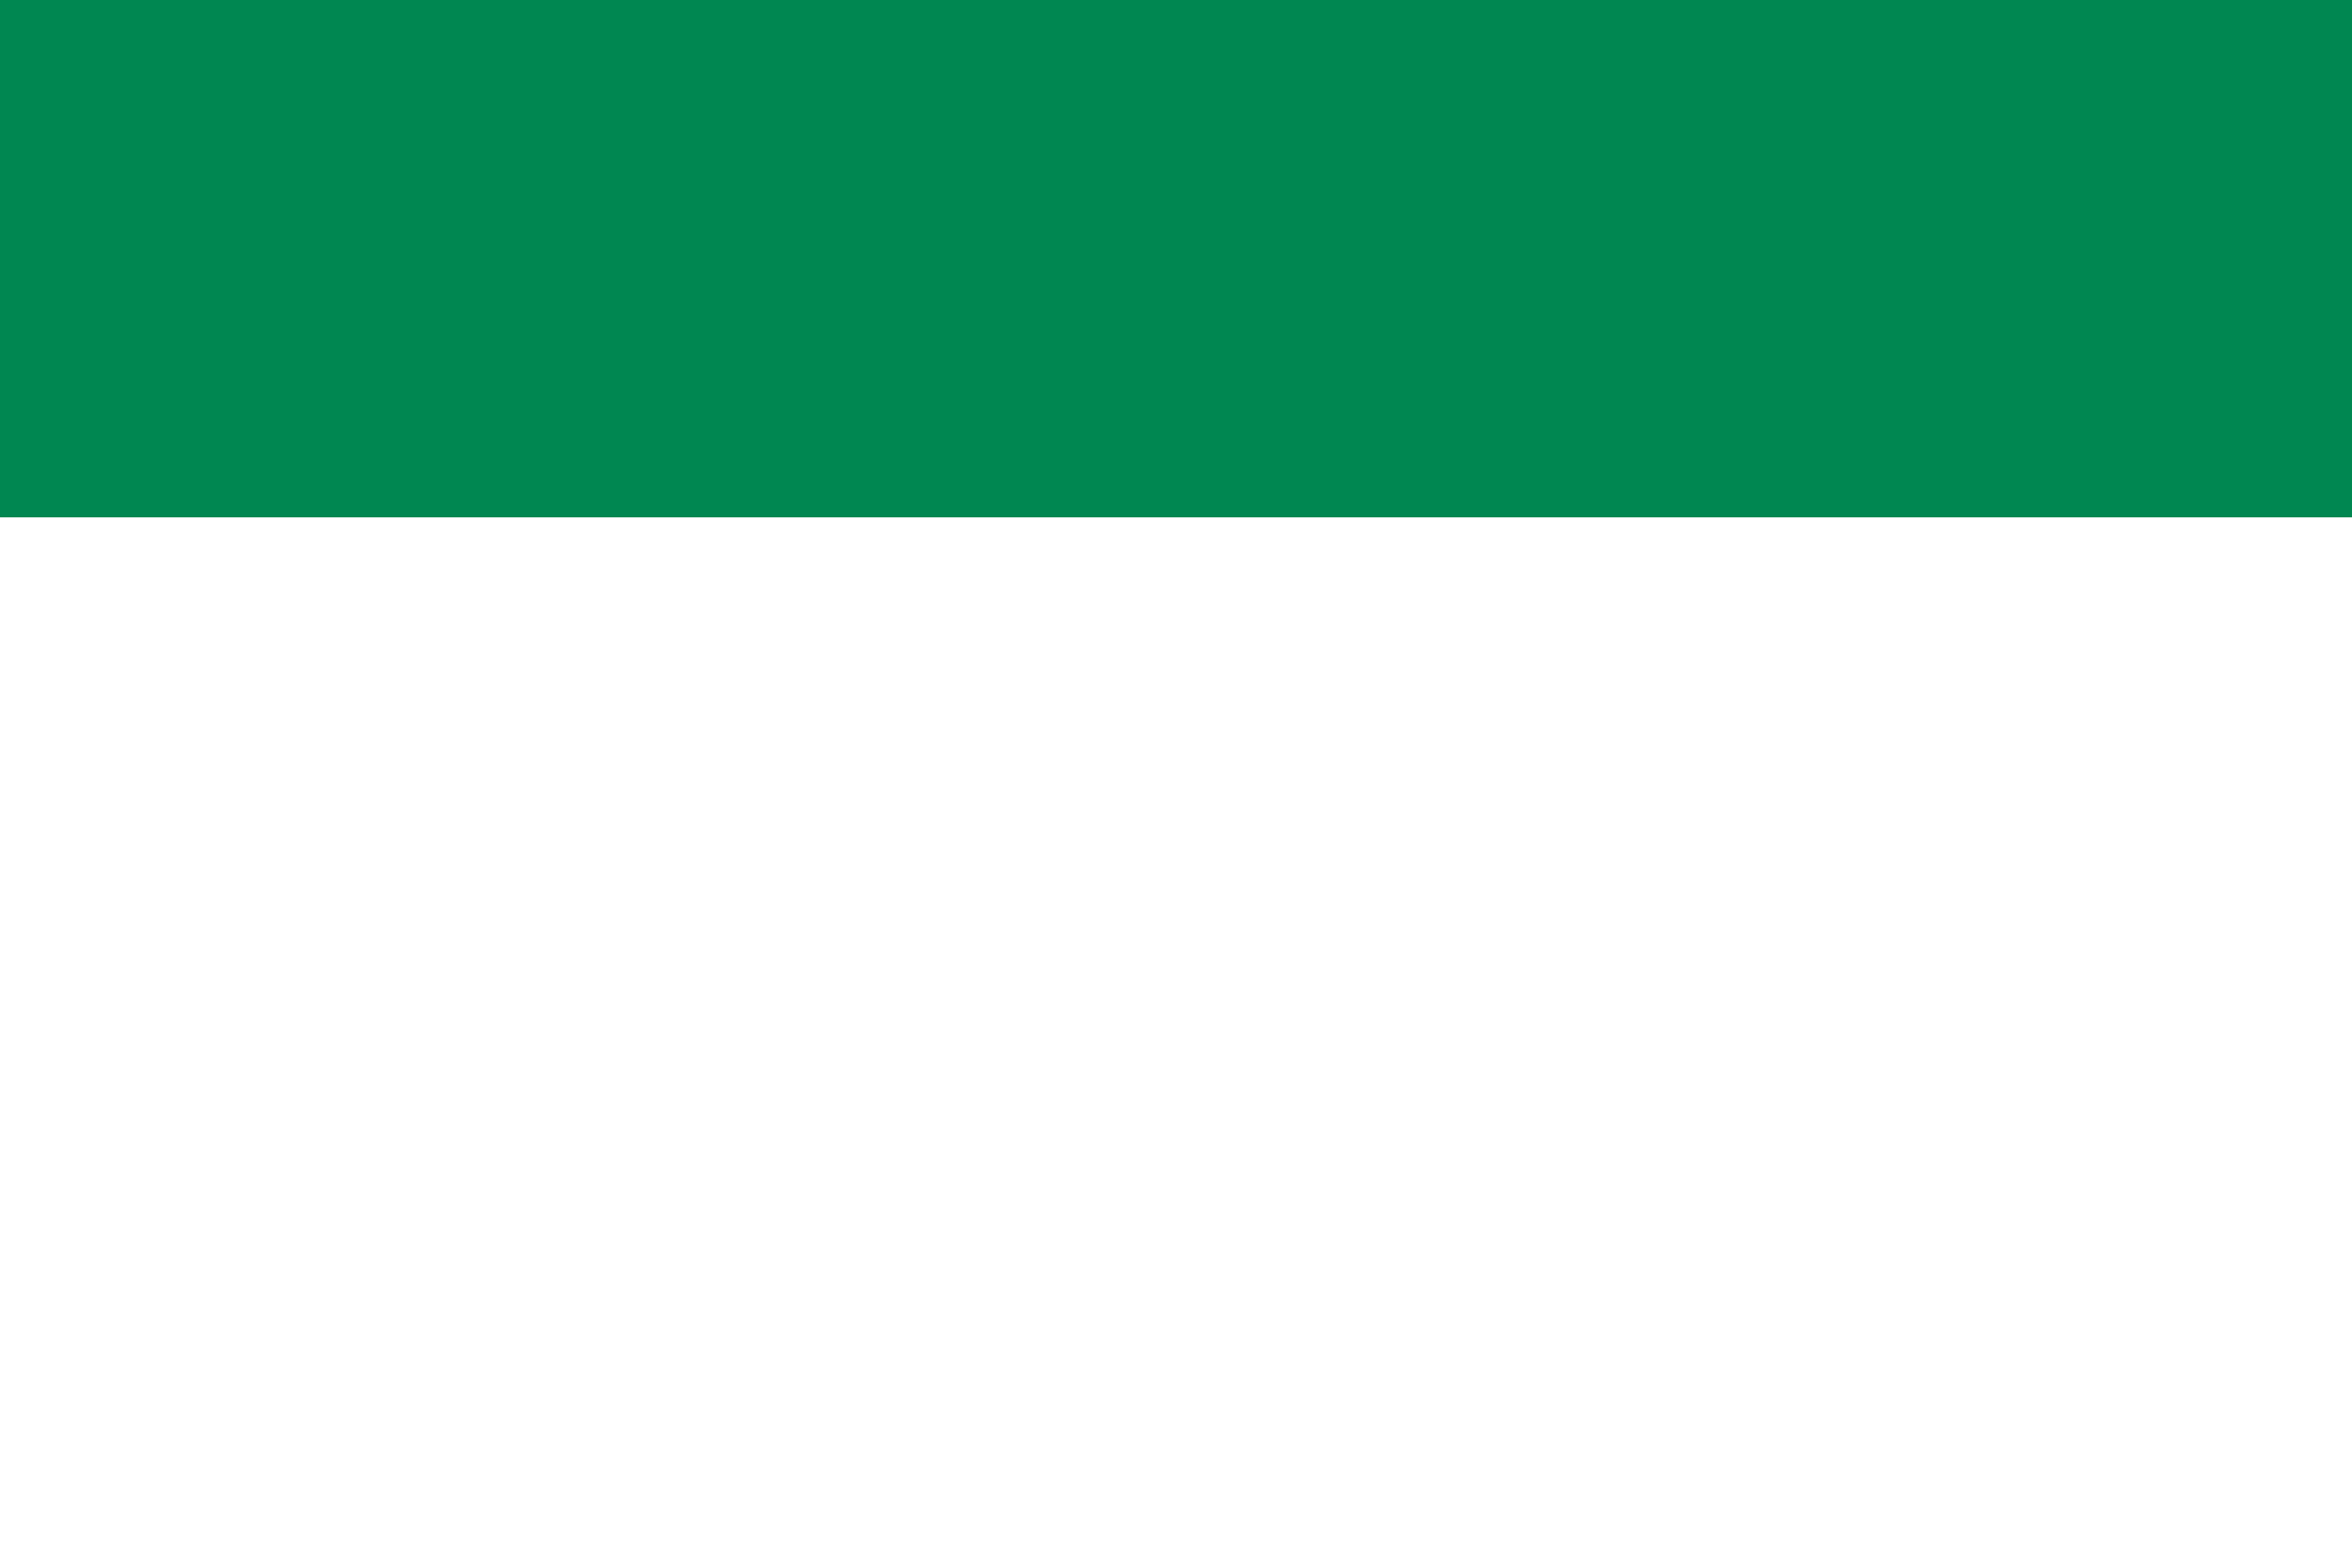
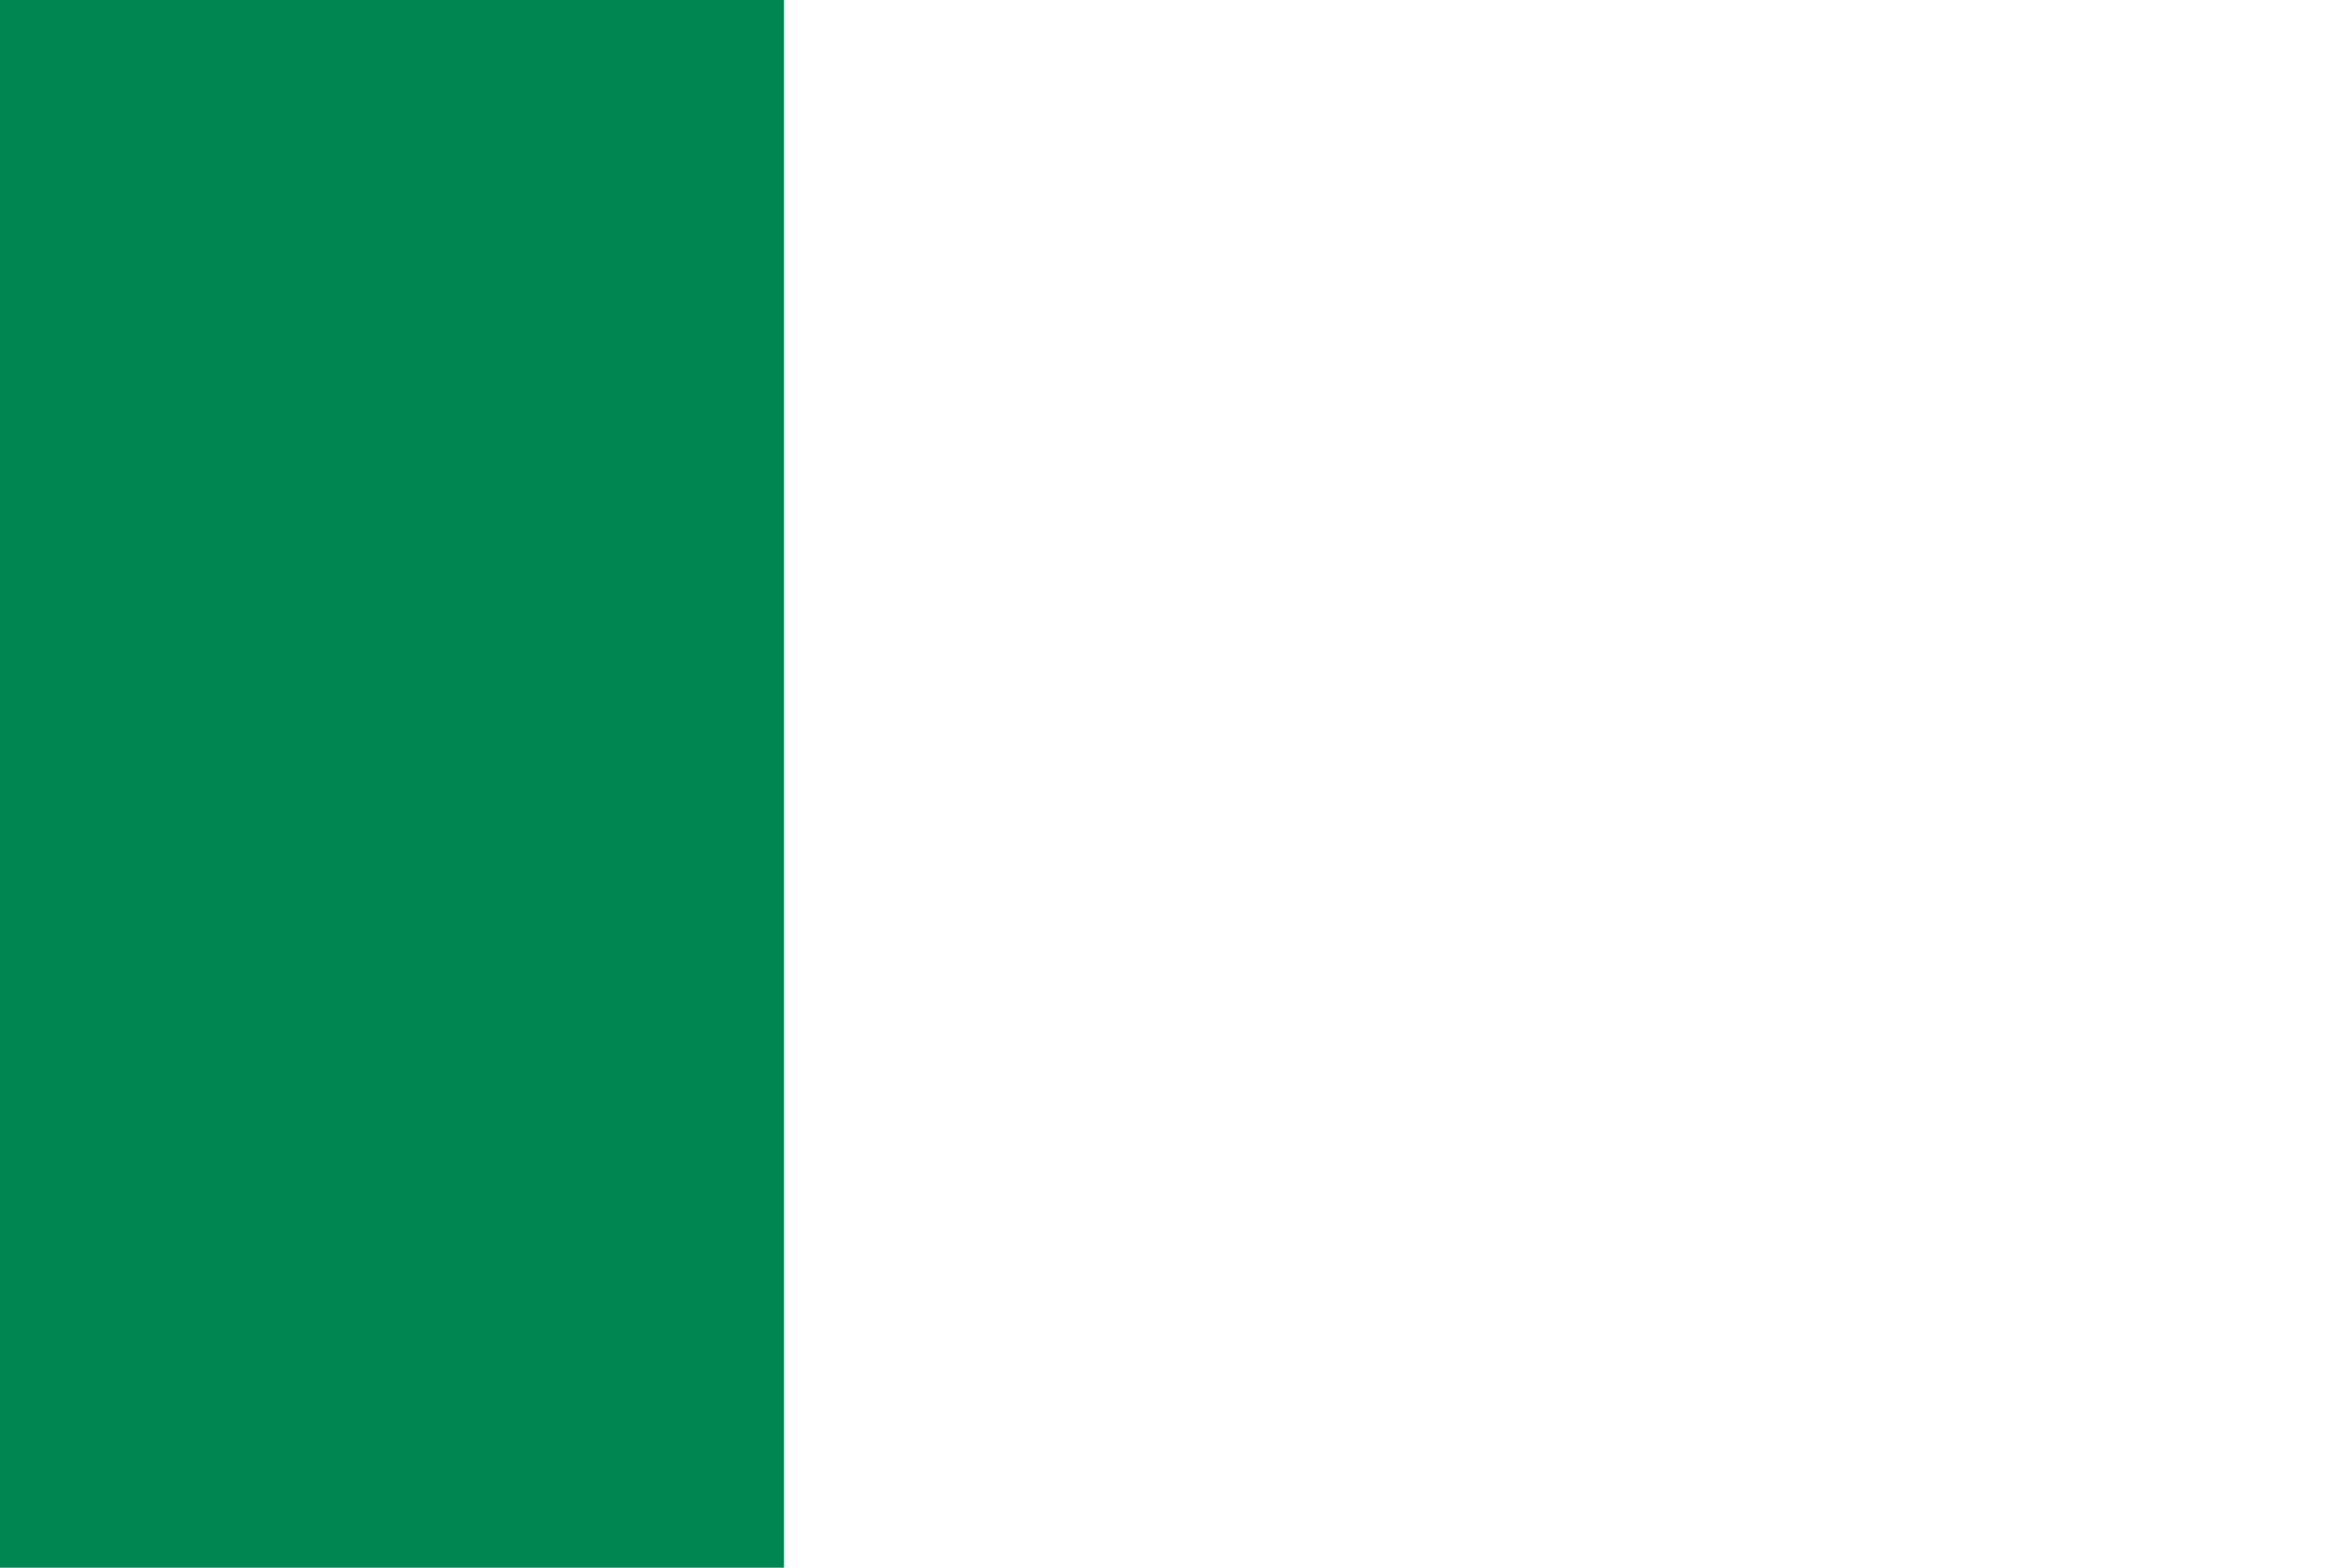
<svg xmlns="http://www.w3.org/2000/svg" viewBox="0 0 300 200">
-   <rect x="0" width="300" height="66" fill="#008751" />
+   <rect x="0" width="100" height="200" fill="#008751" />
</svg>
